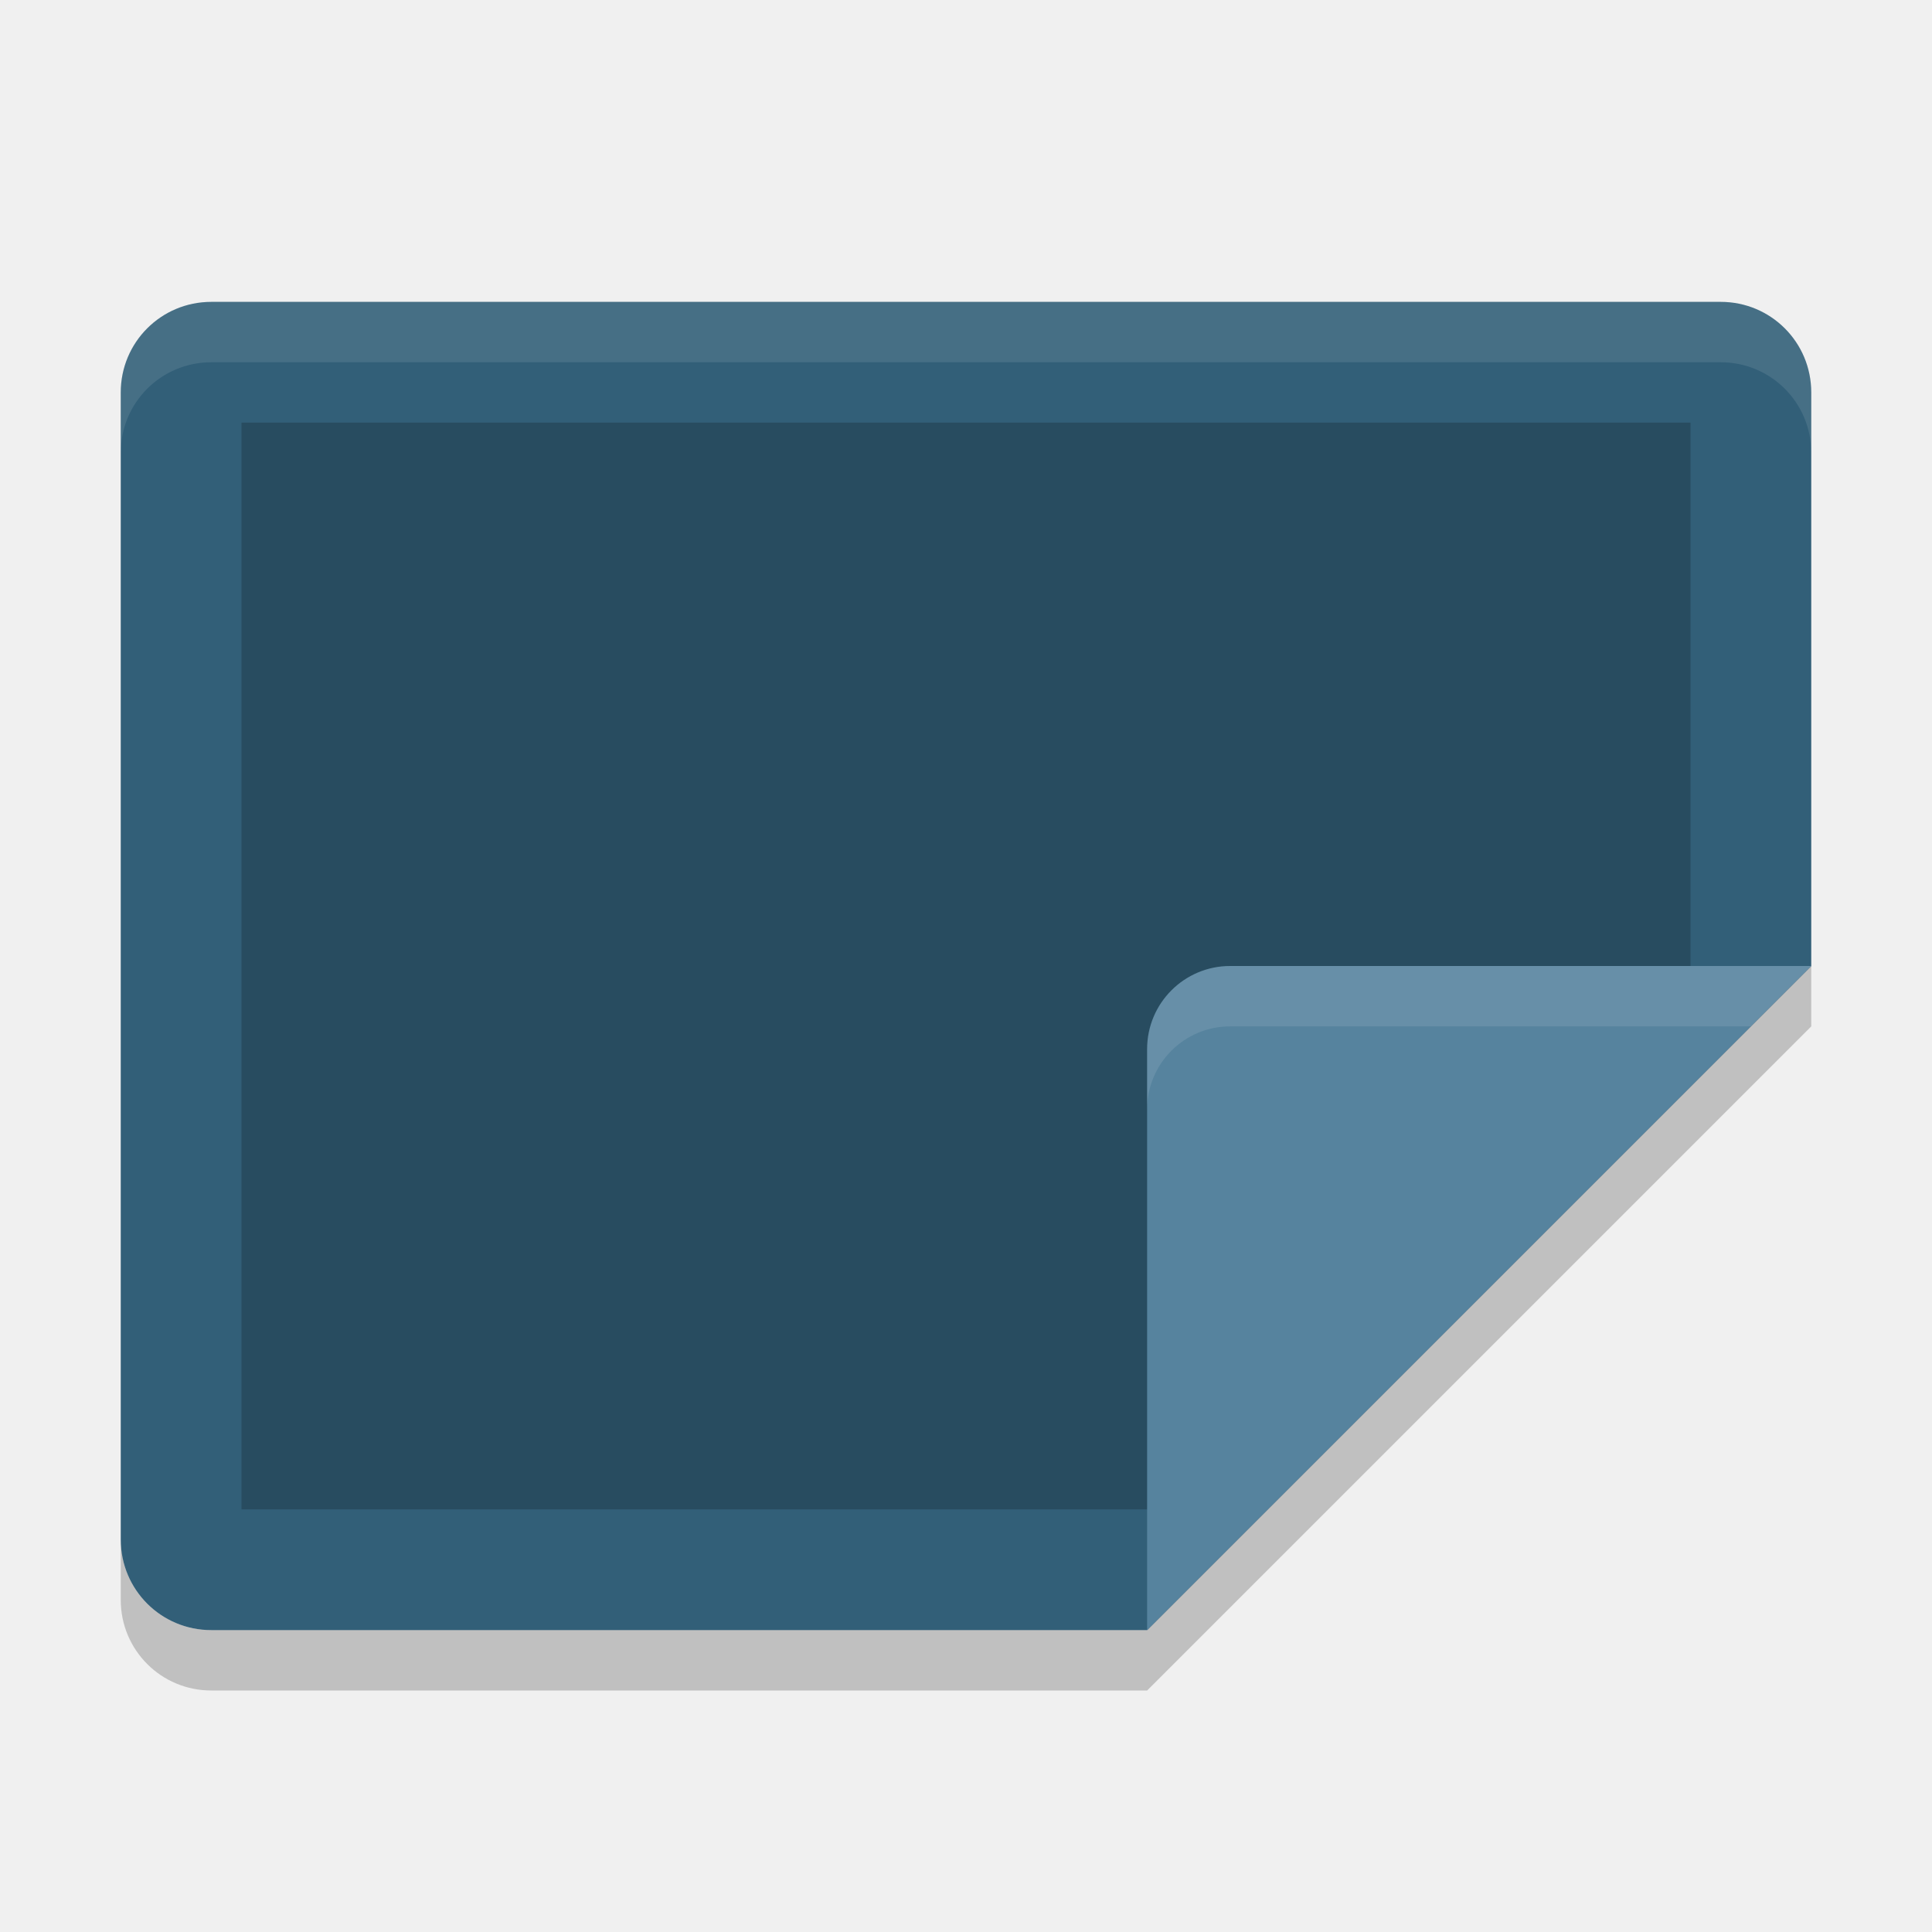
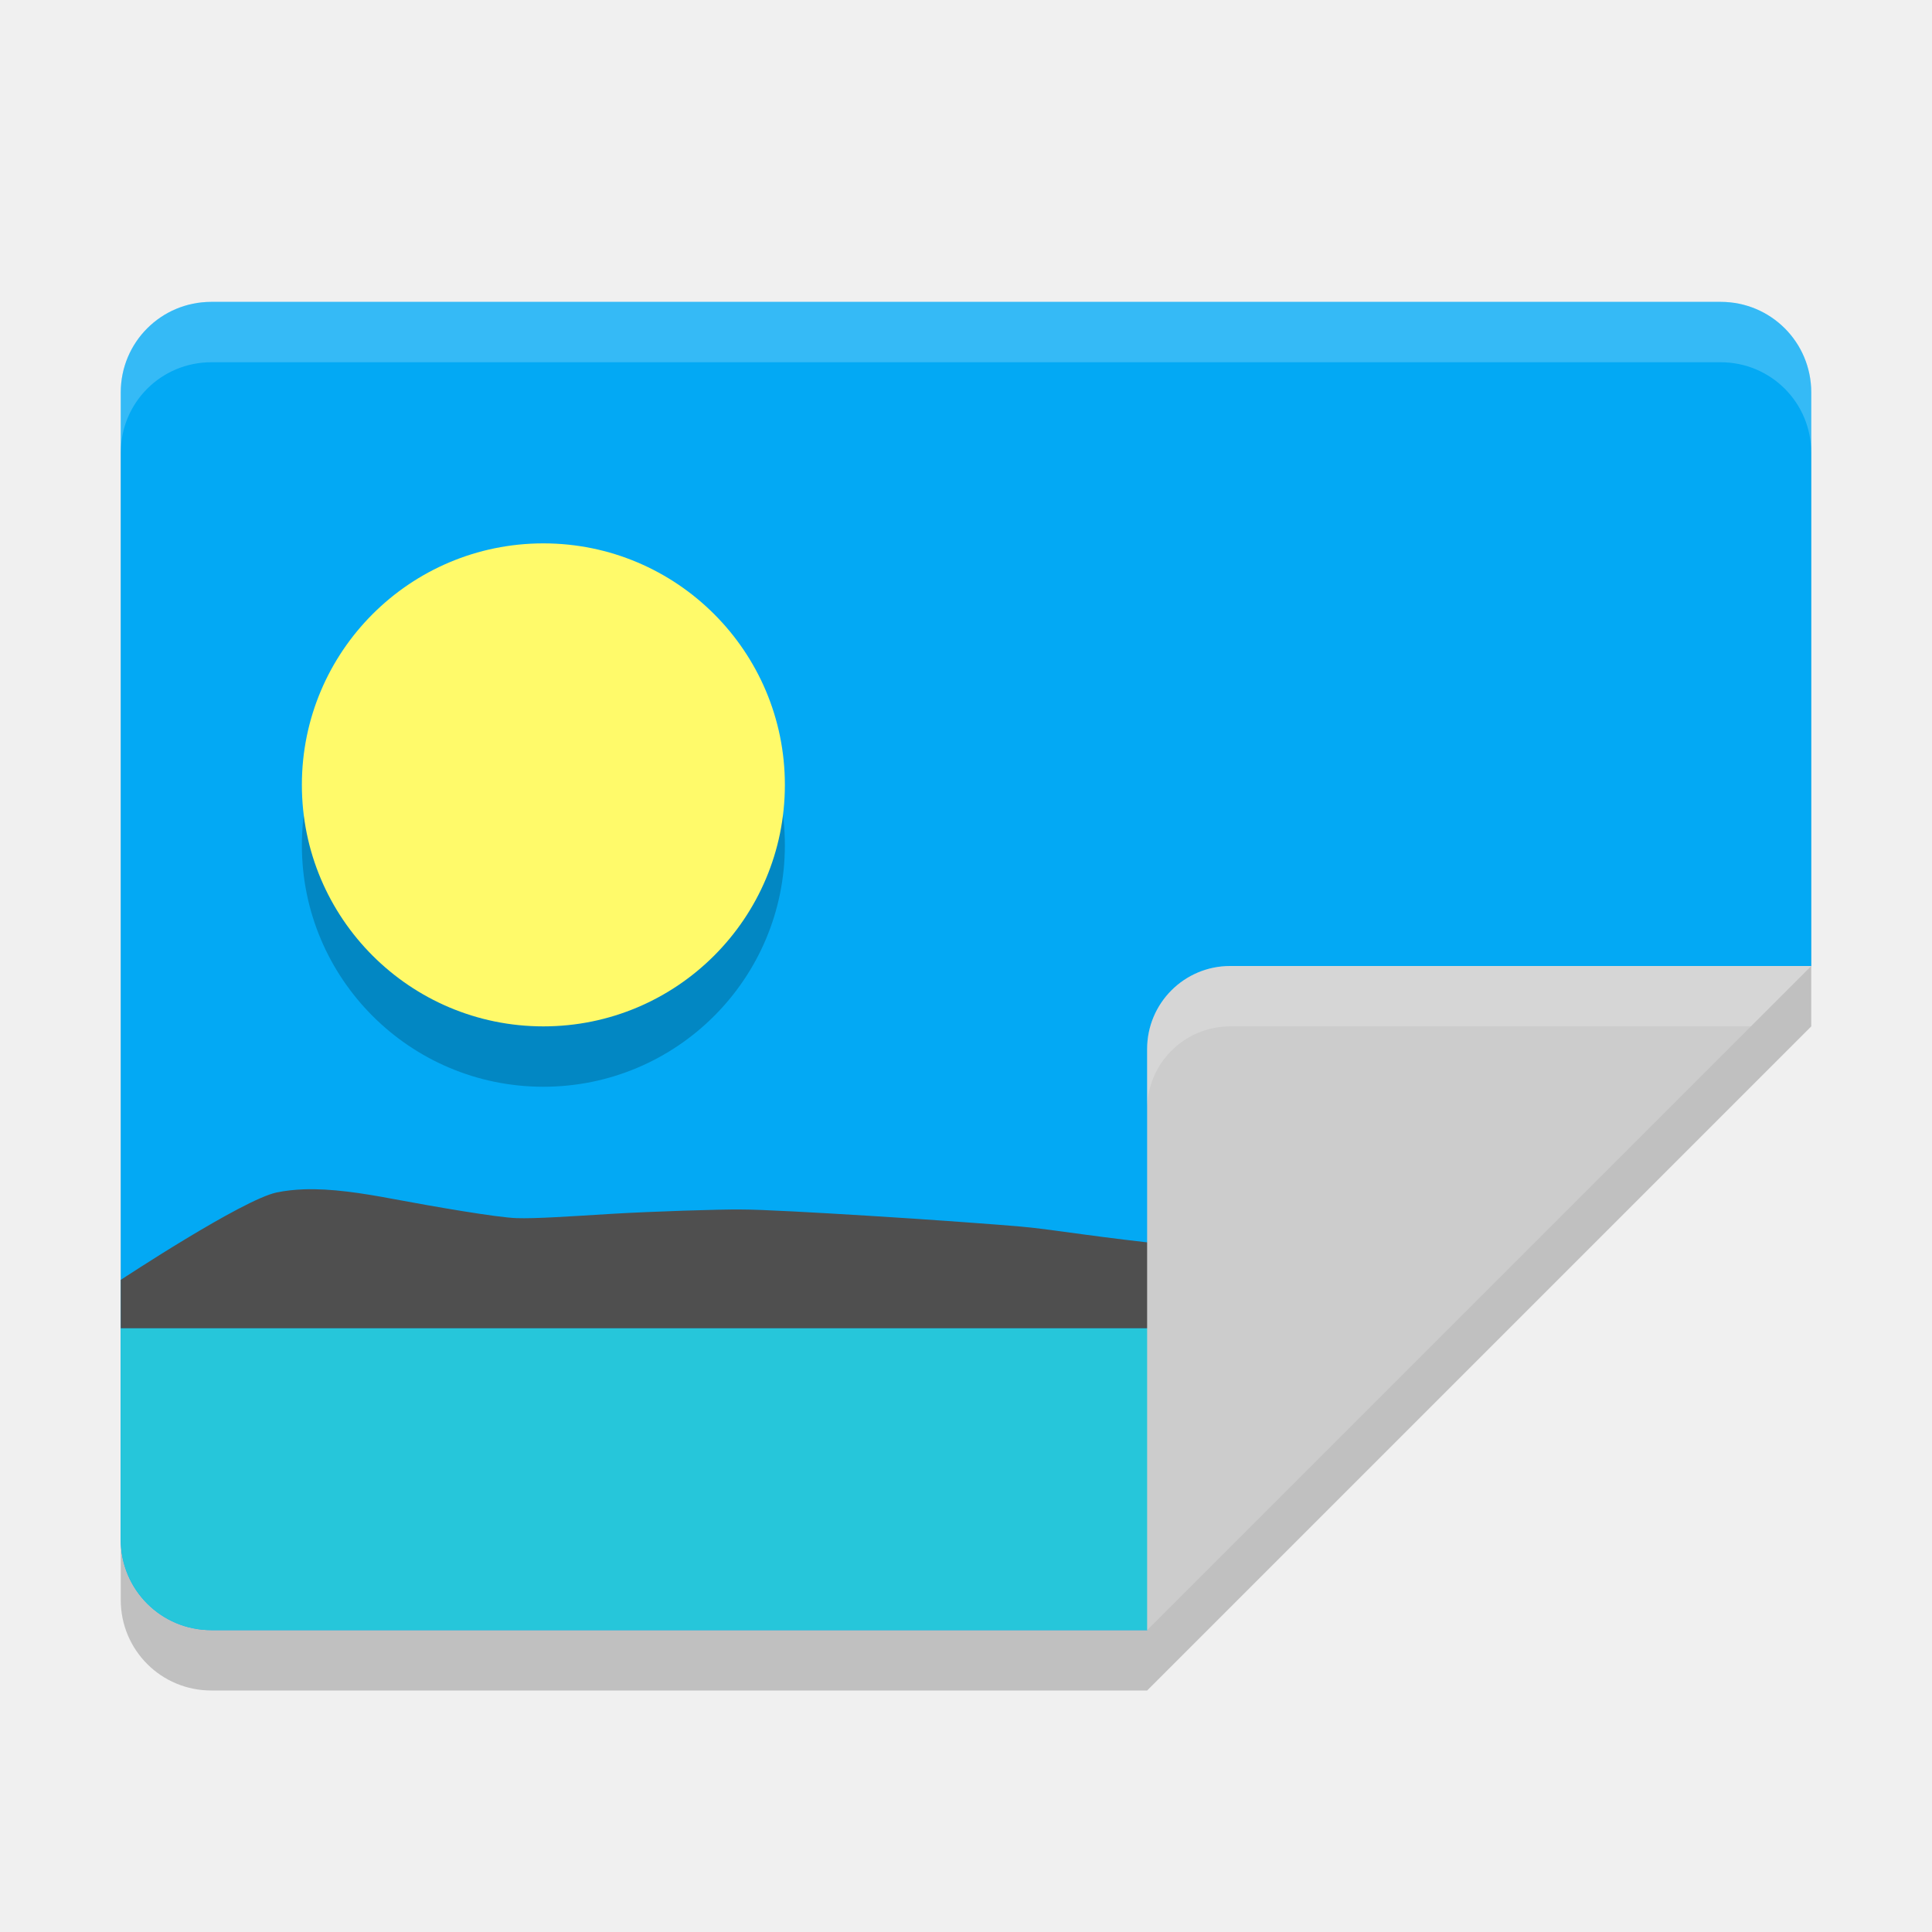
<svg xmlns="http://www.w3.org/2000/svg" width="32" height="32" version="1">
-   <path style="fill:#325f78" transform="matrix(0,-1,-1,0,0,0)" d="m-16-30h9.5c0.831 0 1.5 0.669 1.5 1.5v25c0 0.831-0.669 1.5-1.5 1.5h-19c-0.831 0-1.5-0.669-1.5-1.5v-15.5z" />
-   <path style="opacity:0.2" transform="matrix(0,-1,-1,0,0,0)" d="m-17.161-28h10.161v24h-18v-16z" />
-   <path fill="#fff" opacity=".1" d="m3.5 5c-0.831 0-1.5 0.669-1.5 1.5v1c0-0.831 0.669-1.5 1.5-1.5h25c0.831 0 1.5 0.669 1.5 1.5v-1c0-0.831-0.669-1.5-1.5-1.5h-25z" />
-   <path style="fill:#56839e" d="m30 16h-9.625c-0.759 0-1.375 0.616-1.375 1.375v9.625z" />
-   <path fill="#fff" style="opacity:0.1" d="m20.375 16c-0.759 0-1.375 0.616-1.375 1.375v1c0-0.759 0.616-1.375 1.375-1.375h8.625l1-1h-9.625z" />
-   <path opacity=".2" d="m30 16-11 11h-15.5c-0.831 0-1.5-0.669-1.5-1.5v1c0 0.831 0.669 1.5 1.5 1.5h15.5l11-11v-1z" />
+   <path style="opacity:0.2" d="M 30,17 V 7.5 C 30,6.669 29.331,6 28.5,6 H 3.5 C 2.669,6 2,6.669 2,7.5 V 26.5 C 2,27.331 2.669,28 3.5,28 H 19 Z" />
+   <path style="fill:#03a9f4" d="M 30,16 V 6.5 C 30,5.669 29.331,5 28.5,5 H 3.5 C 2.669,5 2,5.669 2,6.5 V 25.5 C 2,26.331 2.669,27 3.5,27 H 19 L 21,18 Z" />
+   <path fill="#fff" opacity=".2" d="m3.5 5c-0.831 0-1.5 0.669-1.5 1.5v1c0-0.831 0.669-1.5 1.5-1.5h25c0.831 0 1.5 0.669 1.5 1.5v-1c0-0.831-0.669-1.5-1.5-1.5h-25z" />
+   <path style="fill:#26c6da" d="M 2,22 V 25.5 C 2,26.331 2.669,27 3.5,27 H 19 L 20,22 Z" />
+   <path style="fill:#4f4f4f" d="M 5.031 19.699 C 4.878 19.705 4.728 19.721 4.586 19.75 C 4.018 19.867 2 21.199 2 21.199 L 2 22 L 5.398 22 L 21 22 L 21 20.779 C 20.872 20.771 20.741 20.764 20.631 20.754 C 19.996 20.696 19.449 20.621 19.213 20.6 C 18.977 20.578 18.309 20.496 17.924 20.443 C 17.538 20.39 17.197 20.342 16.908 20.316 C 16.619 20.289 15.346 20.195 14.418 20.139 C 13.491 20.082 12.619 20.033 12.271 20.033 C 11.922 20.029 10.806 20.065 10.131 20.105 C 9.455 20.146 8.874 20.187 8.553 20.176 C 8.232 20.165 7.203 19.988 6.514 19.859 C 5.997 19.762 5.492 19.683 5.031 19.699 z" />
+   <path style="fill:#cccccc" d="m30 16h-9.625c-0.759 0-1.375 0.616-1.375 1.375v9.625z" />
+   <path fill="#fff" style="opacity:0.2" d="m20.375 16c-0.759 0-1.375 0.616-1.375 1.375v1c0-0.759 0.616-1.375 1.375-1.375h8.625l1-1h-9.625z" />
+   <circle style="opacity:0.2" cx="9" cy="14" r="4" />
+   <circle style="fill:#fffa6a" cx="9" cy="13" r="4" />
</svg>
